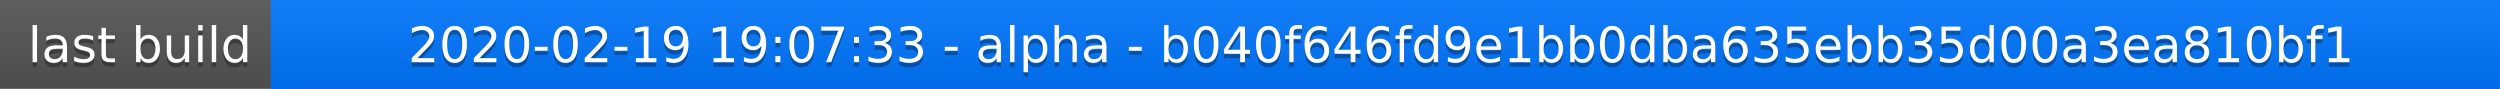
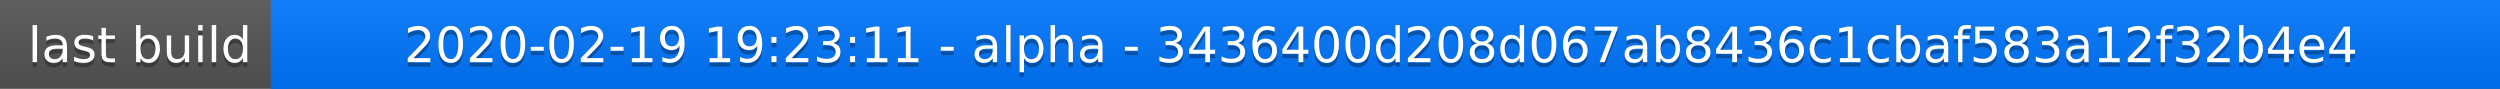
<svg xmlns="http://www.w3.org/2000/svg" width="563" height="20">
  <linearGradient id="a" x2="0" y2="100%">
    <stop offset="0" stop-color="#bbb" stop-opacity=".1" />
    <stop offset="1" stop-opacity=".1" />
  </linearGradient>
  <rect rx="0" width="563" height="20" fill="#555" />
  <rect rx="0" x="61" width="502" height="20" fill="#07f" />
  <path fill="#07f" d="M61 0h4v20h-4z" />
  <rect rx="0" width="563" height="20" fill="url(#a)" />
  <g fill="#fff" text-anchor="middle" font-family="DejaVu Sans,Verdana,Geneva,sans-serif" font-size="11">
    <text x="31.5" y="15" fill="#010101" fill-opacity=".3">last build</text>
    <text x="31.5" y="14">last build</text>
-     <text x="311" y="15" fill="#010101" fill-opacity=".3">2020-02-19 19:07:33 - alpha - b040f646fd9e1bb0dba635ebb35d00a3ea810bf1</text>
-     <text x="311" y="14">2020-02-19 19:07:33 - alpha - b040f646fd9e1bb0dba635ebb35d00a3ea810bf1</text>
+     <text x="311" y="15" fill="#010101" fill-opacity=".3">2020-02-19 19:23:11 - alpha - 3436400d208d067ab8436c1cbaf583a12f32b4e4</text>
+     <text x="311" y="14">2020-02-19 19:23:11 - alpha - 3436400d208d067ab8436c1cbaf583a12f32b4e4</text>
  </g>
</svg>
